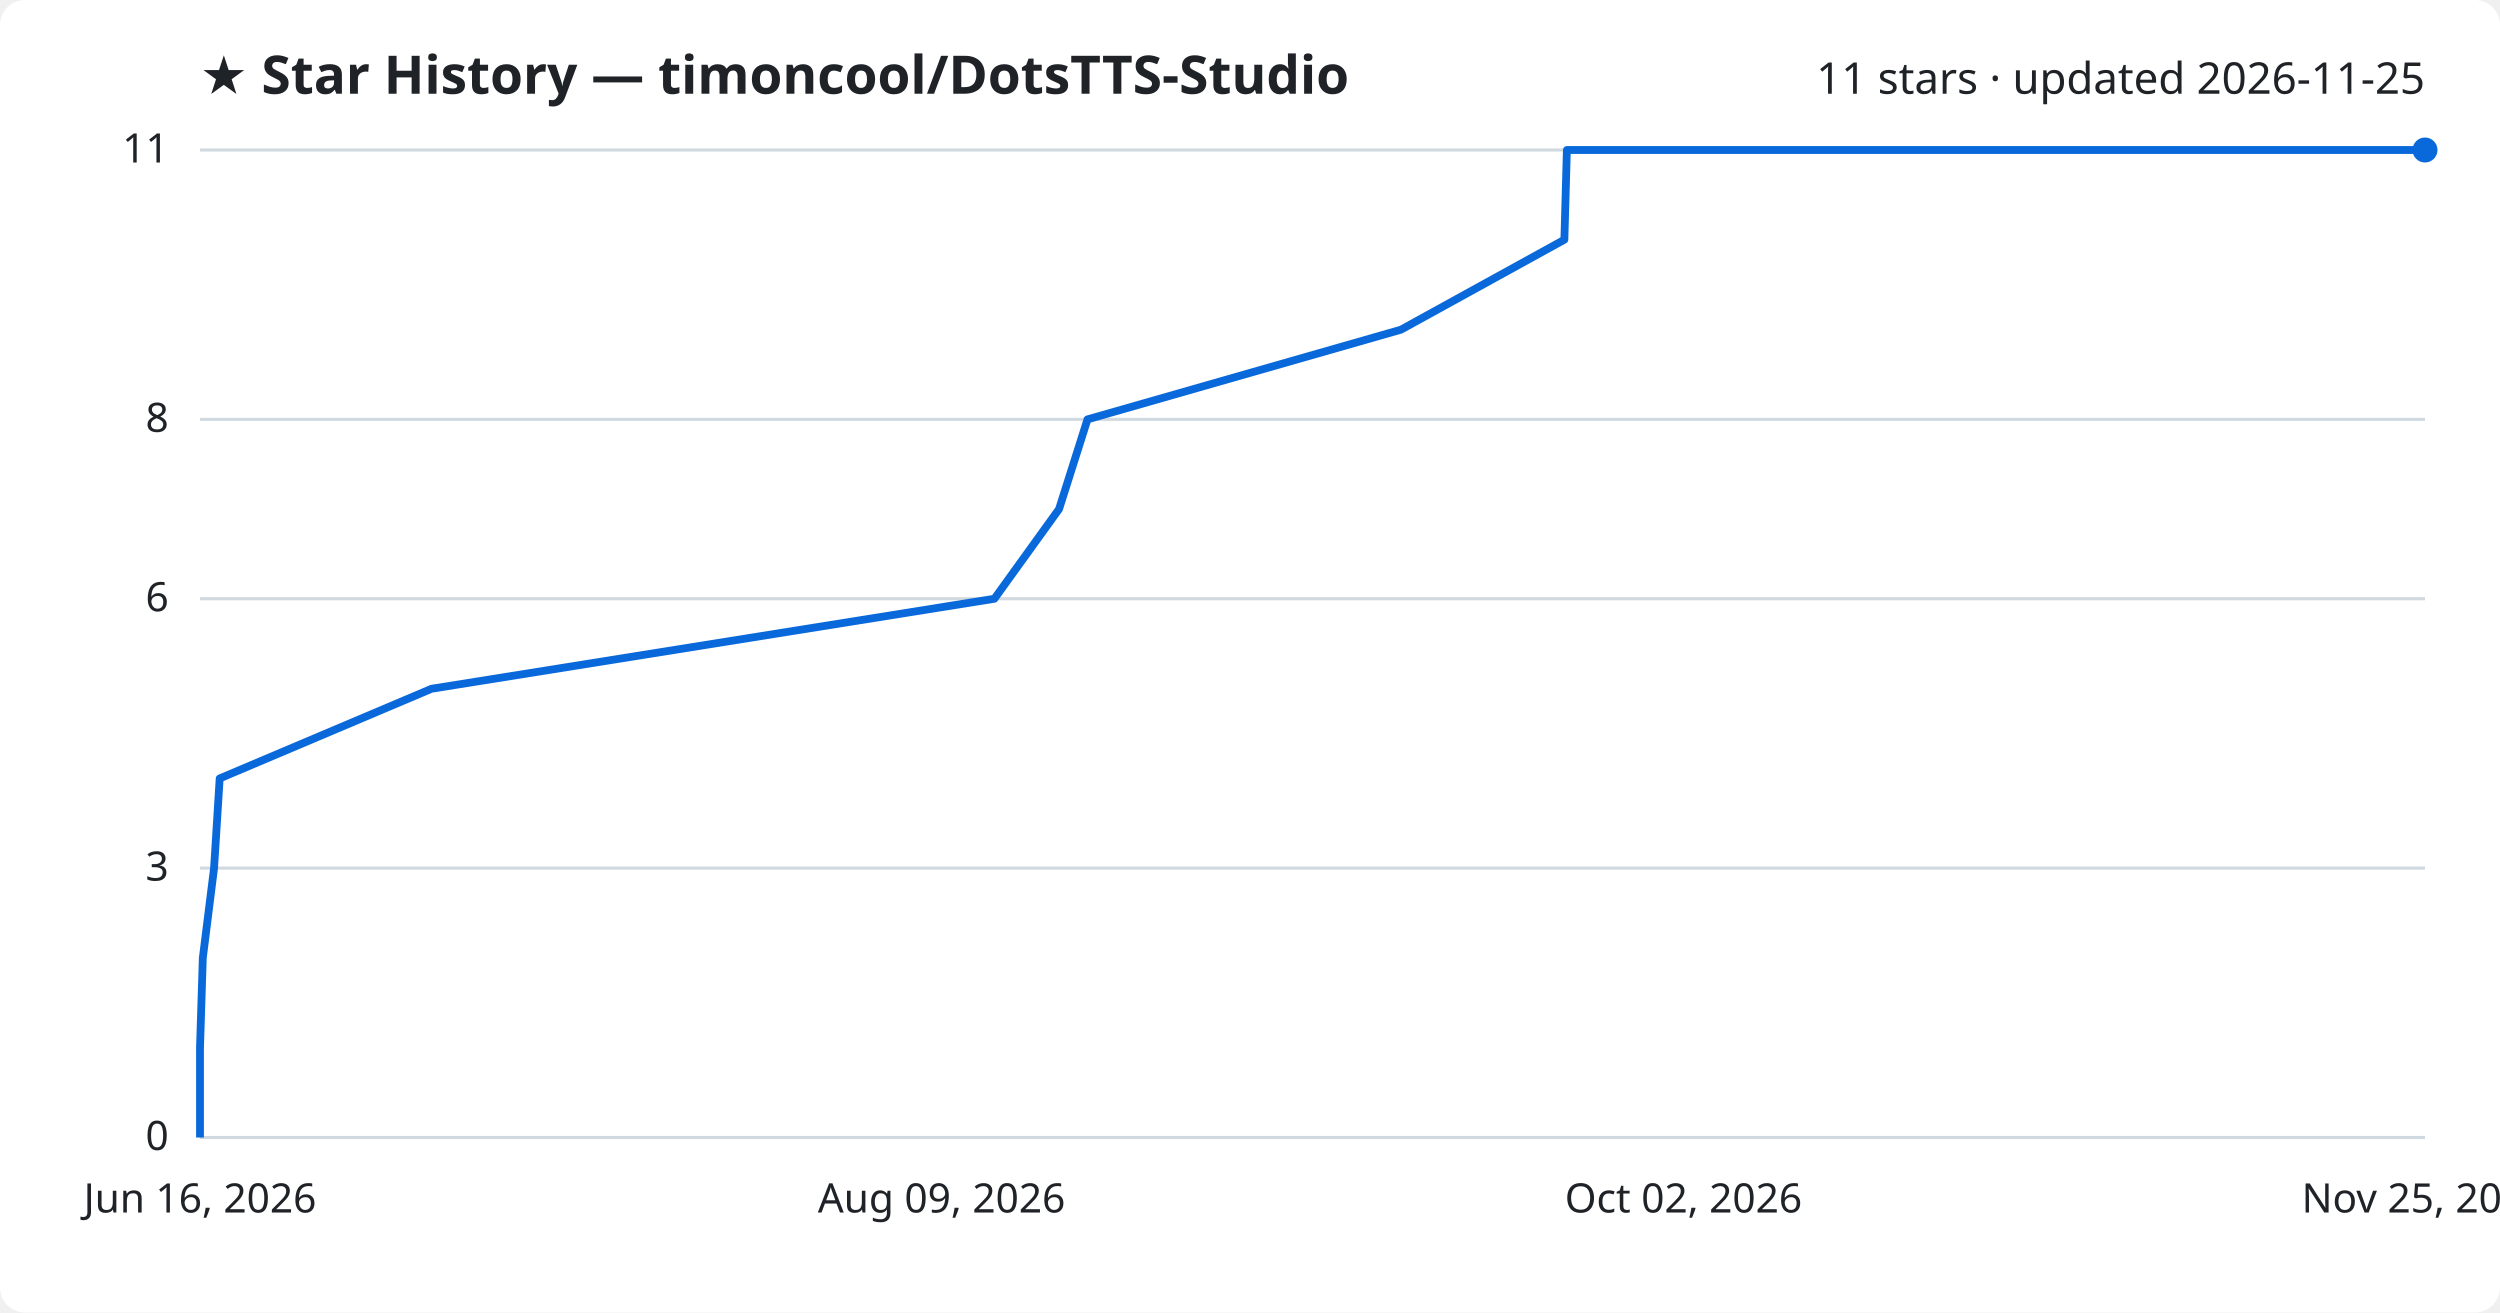
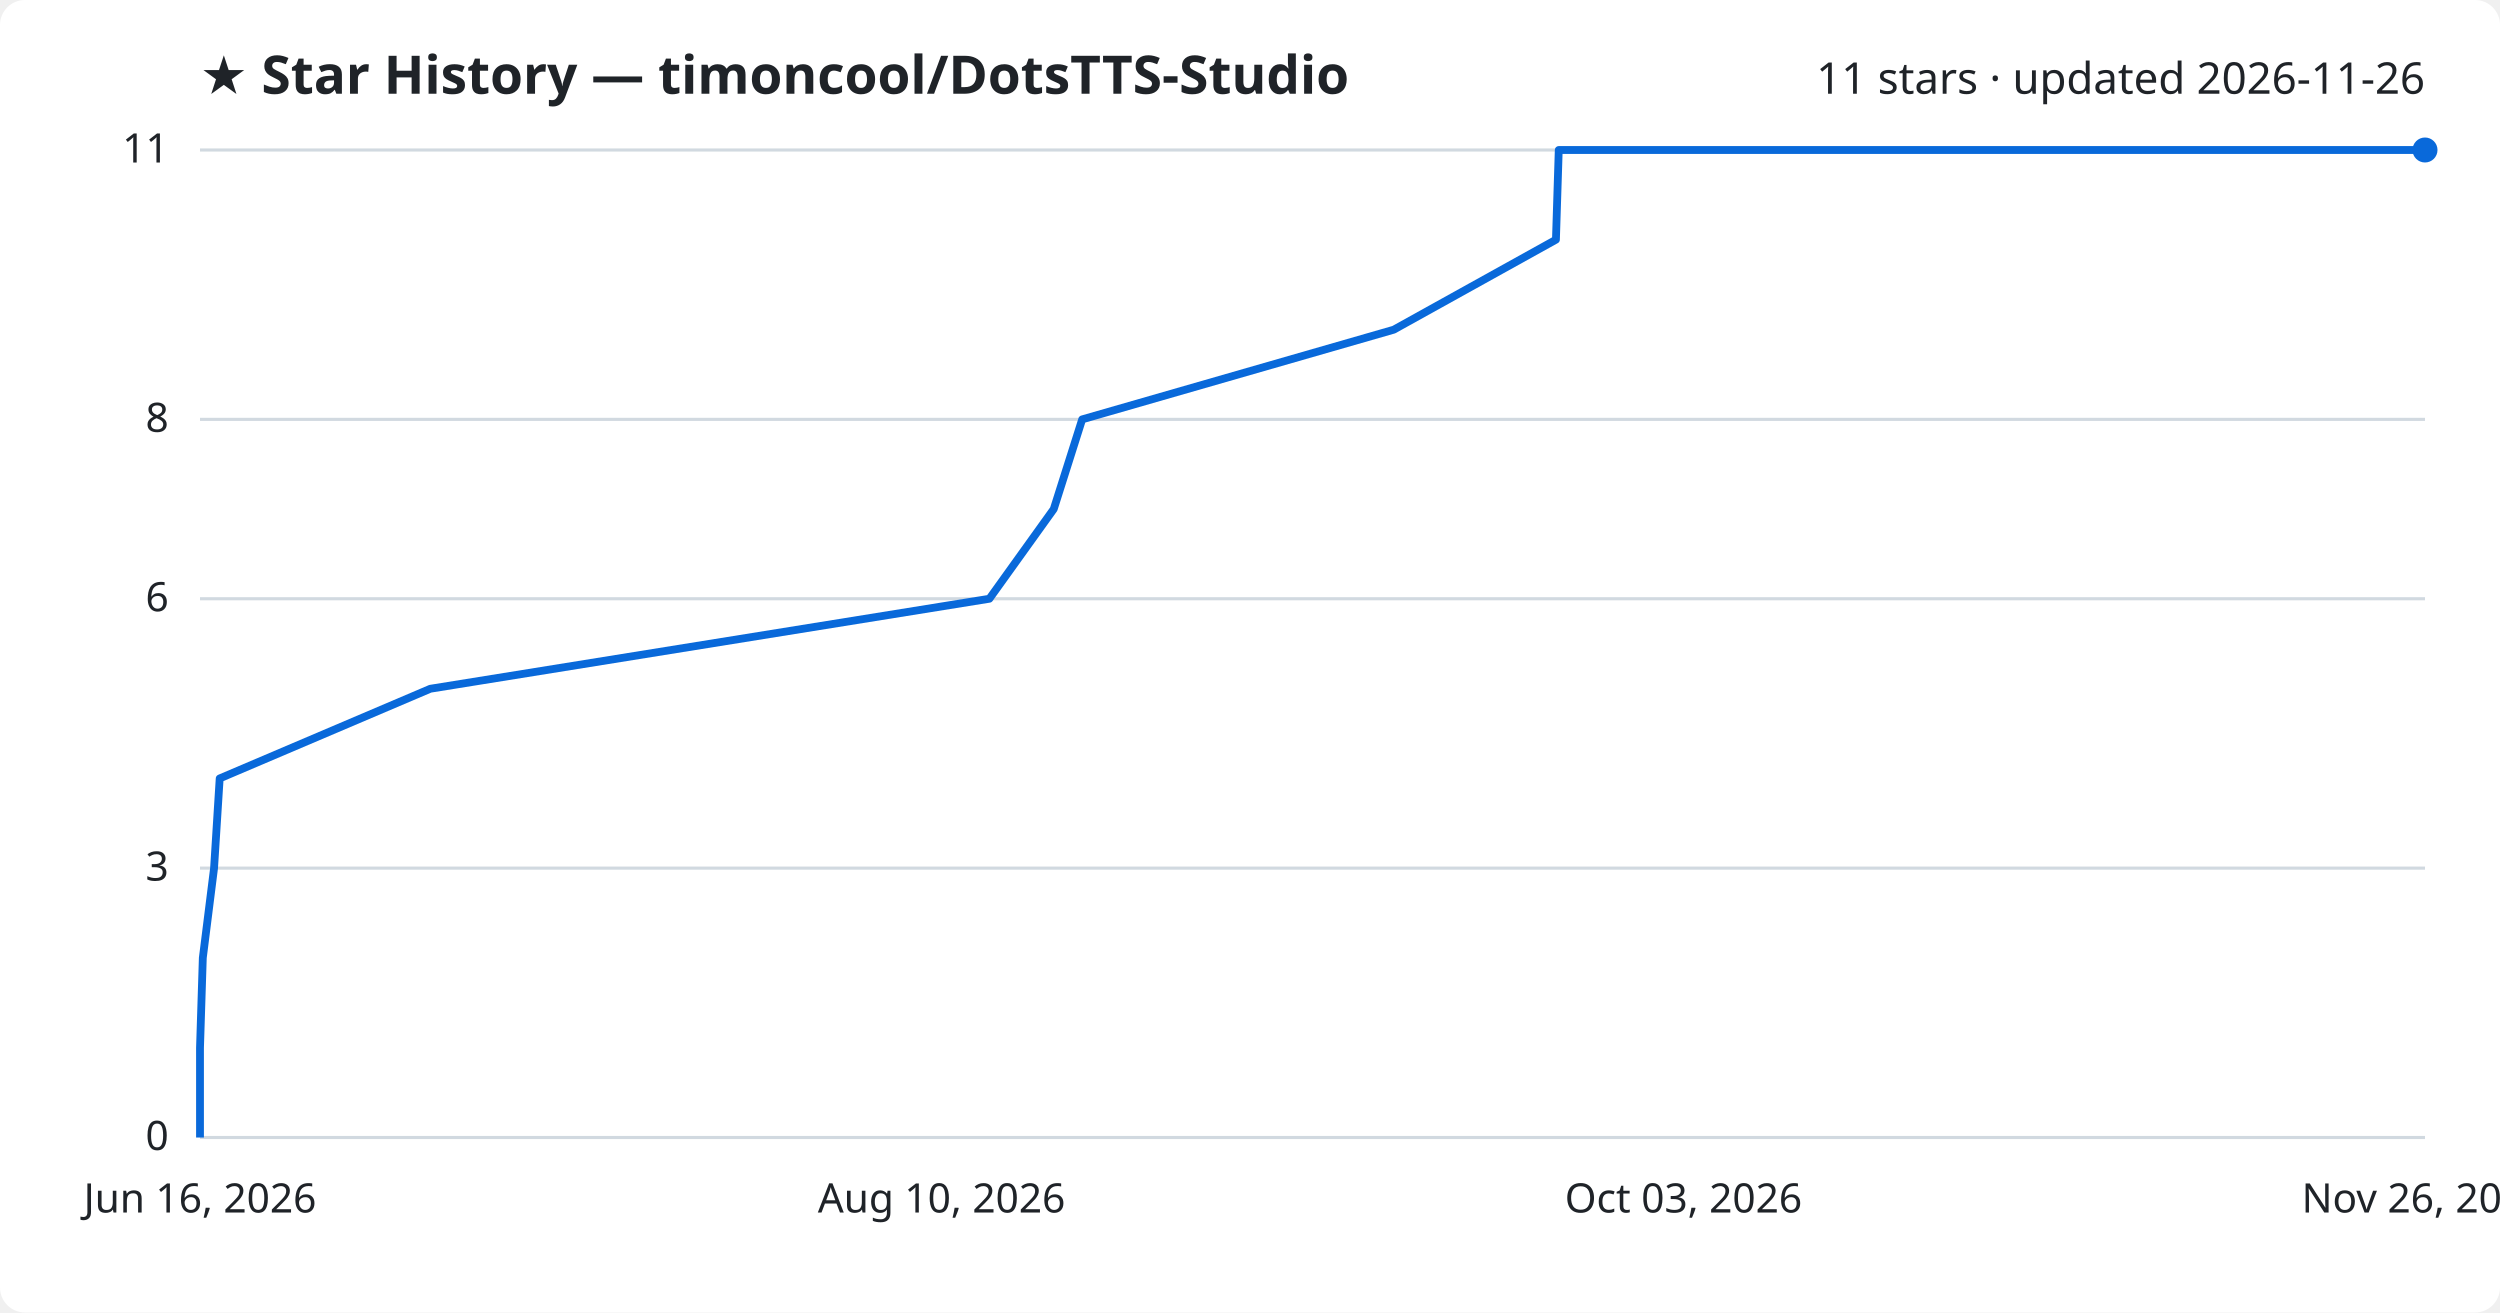
<svg xmlns="http://www.w3.org/2000/svg" viewBox="0 0 800 420" font-family="Segoe UI, sans-serif">
  <rect width="800" height="420" fill="#ffffff" rx="8" />
  <text x="64" y="30" fill="#1f2328" font-size="17" font-weight="700">★ Star History — timoncool/DotsTTS-Studio</text>
-   <text x="776" y="30" fill="#1f2328" font-size="14" text-anchor="end">11 stars · updated 2026-11-25</text>
+   <text x="776" y="30" fill="#1f2328" font-size="14" text-anchor="end">11 stars · updated 2026-11-26</text>
  <line x1="64" y1="364.0" x2="776" y2="364.0" stroke="#d1d9e0" stroke-width="1" />
  <text x="54" y="368.0" fill="#1f2328" font-size="13" text-anchor="end">0</text>
  <line x1="64" y1="277.8" x2="776" y2="277.8" stroke="#d1d9e0" stroke-width="1" />
  <text x="54" y="281.8" fill="#1f2328" font-size="13" text-anchor="end">3</text>
  <line x1="64" y1="191.6" x2="776" y2="191.6" stroke="#d1d9e0" stroke-width="1" />
  <text x="54" y="195.6" fill="#1f2328" font-size="13" text-anchor="end">6</text>
  <line x1="64" y1="134.2" x2="776" y2="134.2" stroke="#d1d9e0" stroke-width="1" />
  <text x="54" y="138.2" fill="#1f2328" font-size="13" text-anchor="end">8</text>
  <line x1="64" y1="48.0" x2="776" y2="48.0" stroke="#d1d9e0" stroke-width="1" />
  <text x="54" y="52.0" fill="#1f2328" font-size="13" text-anchor="end">11</text>
-   <path d="M64.0,364.0 L64.0,335.3 L64.9,306.5 L68.5,277.8 L70.3,249.1 L138.1,220.4 L318.2,191.6 L338.9,162.9 L348.0,134.2 L448.3,105.5 L500.6,76.7 L501.4,48.0 L776.0,48.0" fill="none" stroke="#0969da" stroke-width="2.5" stroke-linejoin="round" />
+   <path d="M64.0,364.0 L64.0,335.3 L64.9,306.5 L68.5,277.8 L70.3,249.1 L137.7,220.4 L316.6,191.6 L337.2,162.9 L346.3,134.2 L446.0,105.5 L497.9,76.7 L498.8,48.0 L776.0,48.0" fill="none" stroke="#0969da" stroke-width="2.5" stroke-linejoin="round" />
  <circle cx="776.0" cy="48.0" r="4" fill="#0969da" />
  <text x="64.0" y="388" fill="#1f2328" font-size="13" text-anchor="middle">Jun 16, 2026</text>
-   <text x="301.3" y="388" fill="#1f2328" font-size="13" text-anchor="middle">Aug 09, 2026</text>
-   <text x="538.7" y="388" fill="#1f2328" font-size="13" text-anchor="middle">Oct 02, 2026</text>
-   <text x="776.0" y="388" fill="#1f2328" font-size="13" text-anchor="middle">Nov 25, 2026</text>
+   <text x="301.3" y="388" fill="#1f2328" font-size="13" text-anchor="middle">Aug 10, 2026</text>
+   <text x="538.7" y="388" fill="#1f2328" font-size="13" text-anchor="middle">Oct 03, 2026</text>
+   <text x="776.0" y="388" fill="#1f2328" font-size="13" text-anchor="middle">Nov 26, 2026</text>
</svg>
